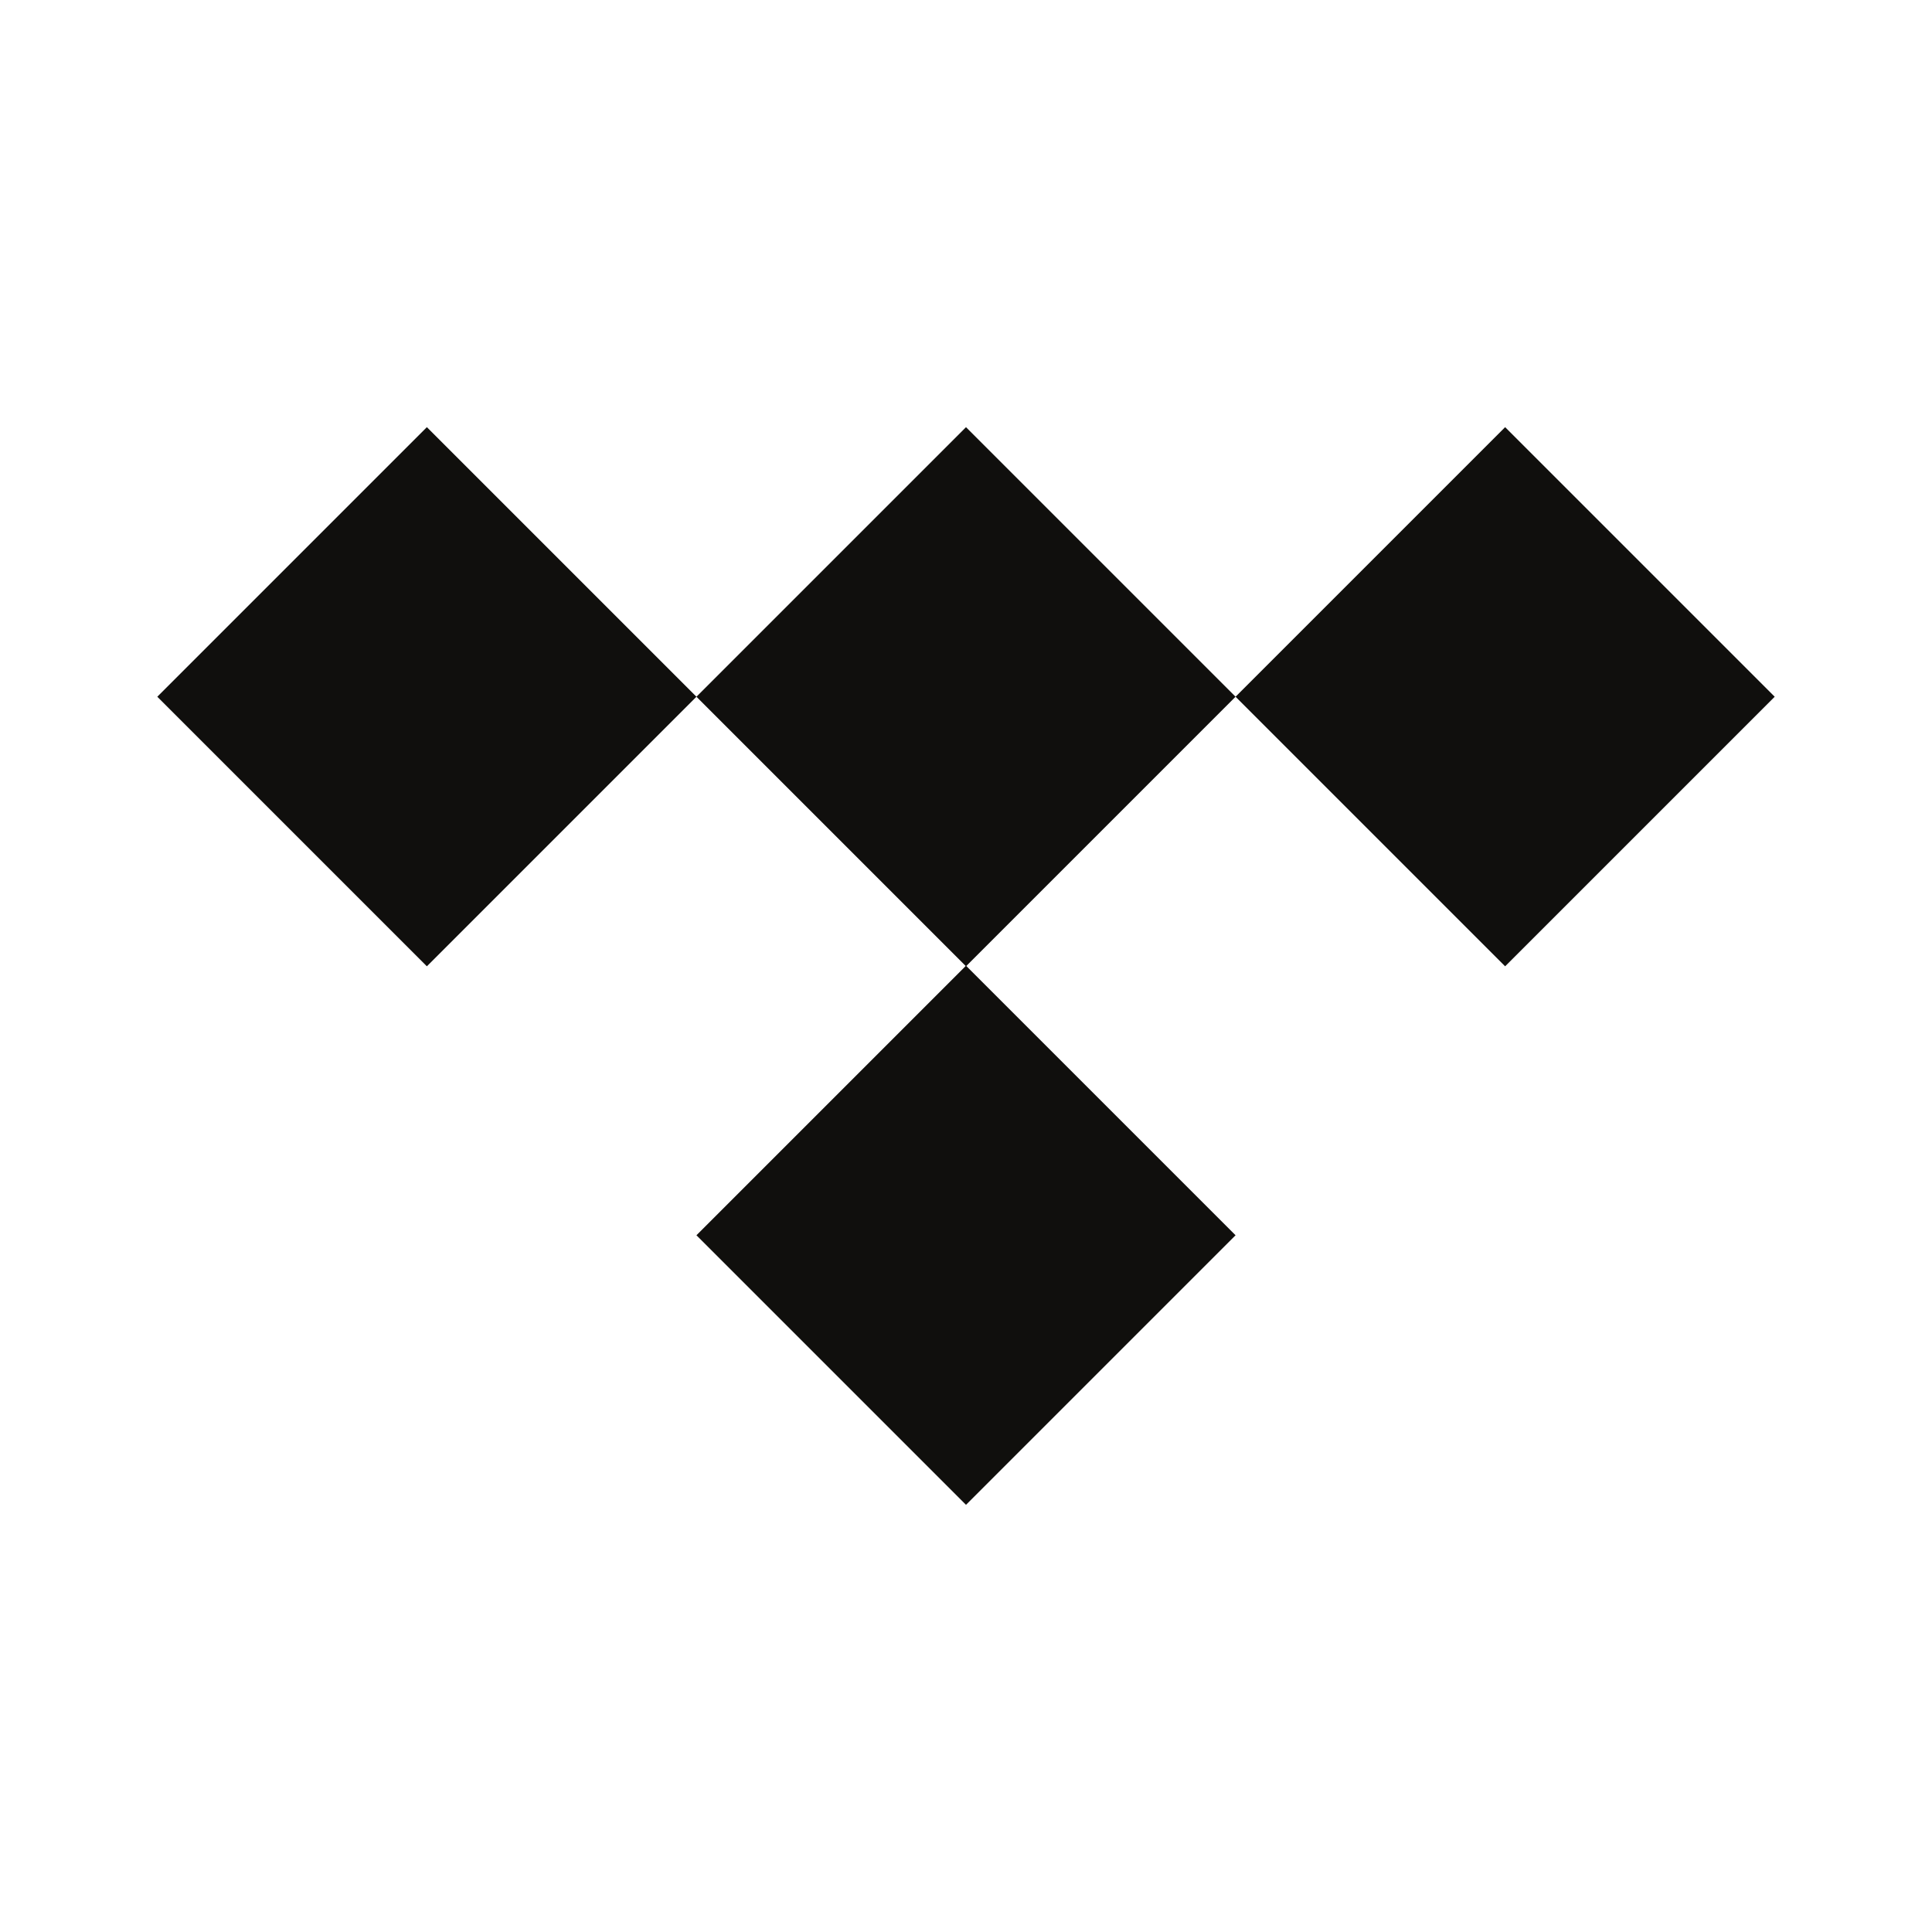
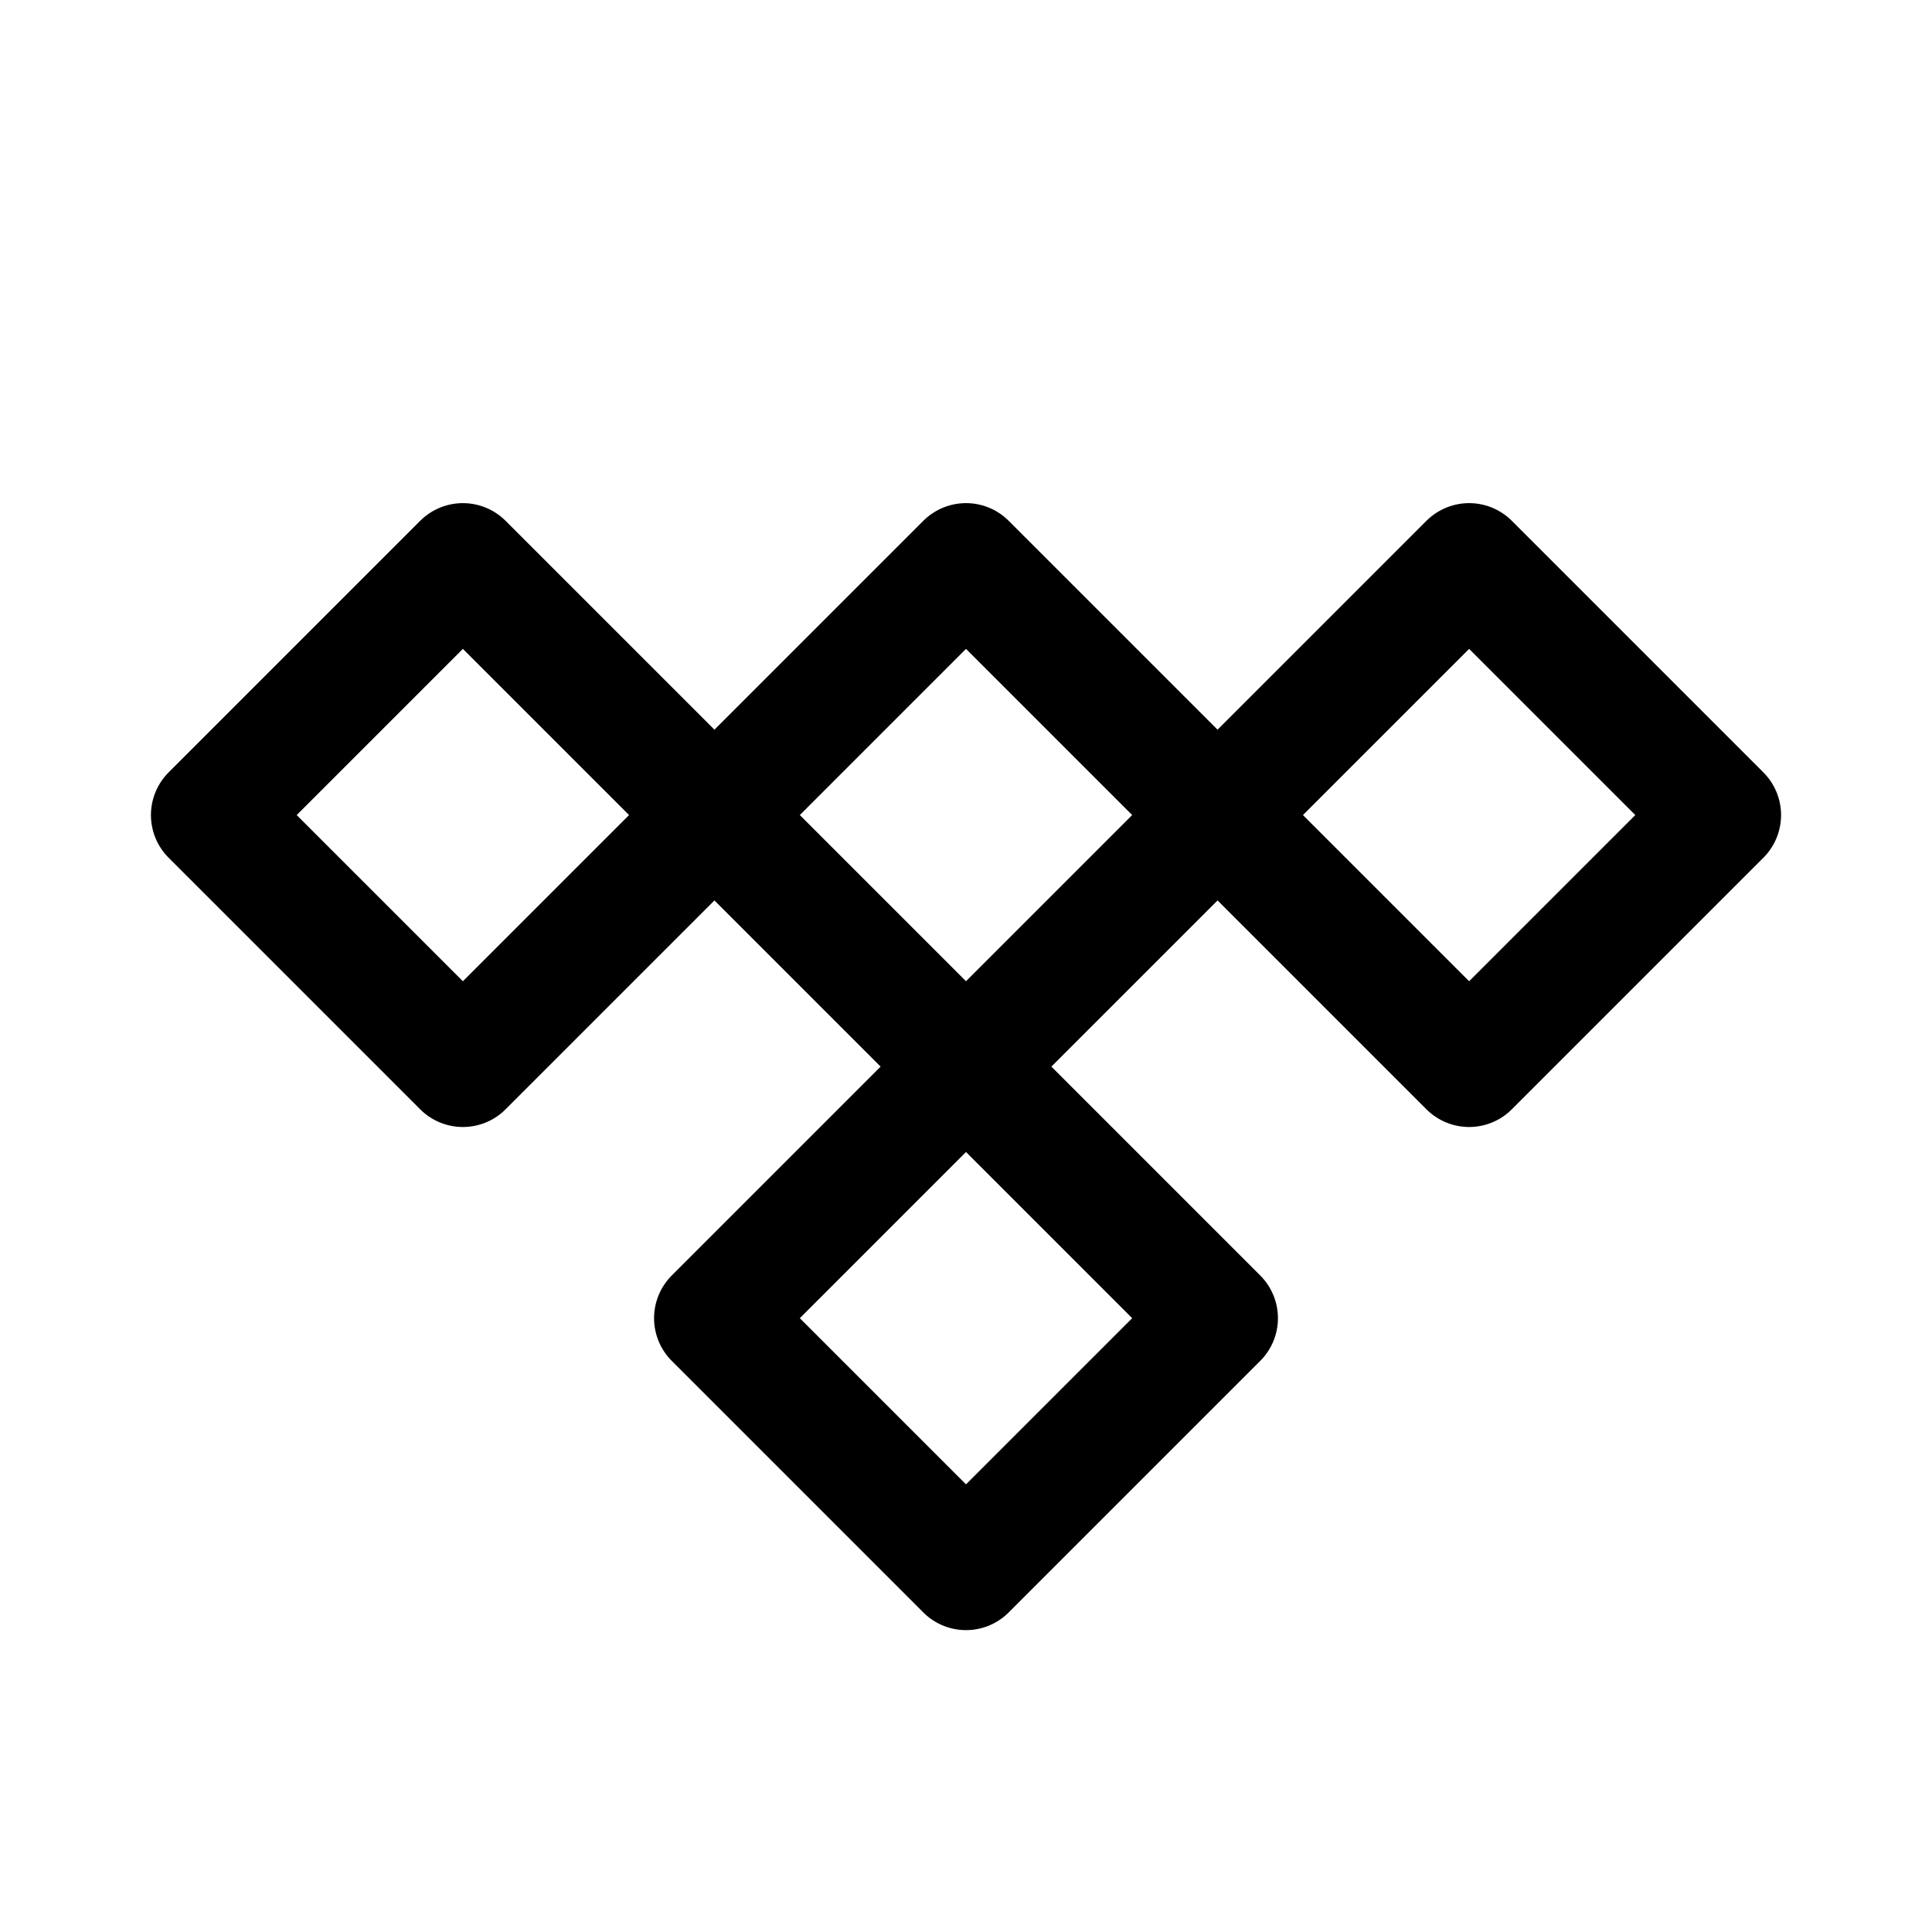
- <svg xmlns="http://www.w3.org/2000/svg" width="24" height="24" viewBox="0 0 6.35 6.35">
-   <path d="m4.061 2.29-.886.886-.886-.886.886-.886z" fill="#100f0d" />
-   <path d="m4.061 4.06-.886.886-.886-.886.886-.886zM2.289 2.29l-.886.886-.886-.886.886-.886zM5.833 2.29l-.886.886-.886-.886.886-.886z" fill="#100f0d" />
+ <svg xmlns="http://www.w3.org/2000/svg" width="192" height="192" viewBox="0 0 192 192" fill="none">
+   <path d="M71 81L96 56L121 81M71 81L96 106M71 81L46 106L21 81L46 56L71 81ZM96 106L121 81M96 106L71 131L96 156L121 131L96 106ZM121 81L146 56L171 81L146 106L121 81Z" stroke="black" stroke-width="12" stroke-linecap="round" stroke-linejoin="round" />
</svg>
